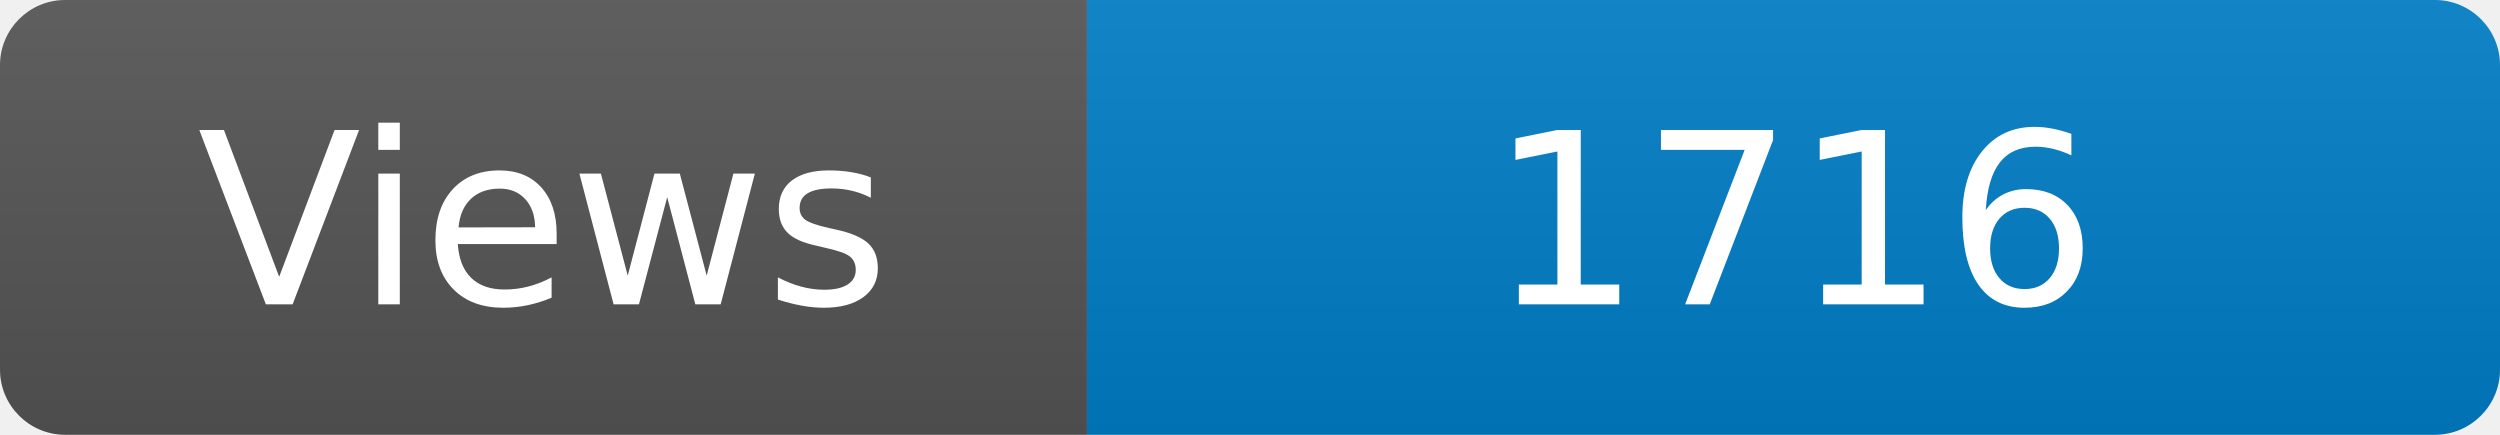
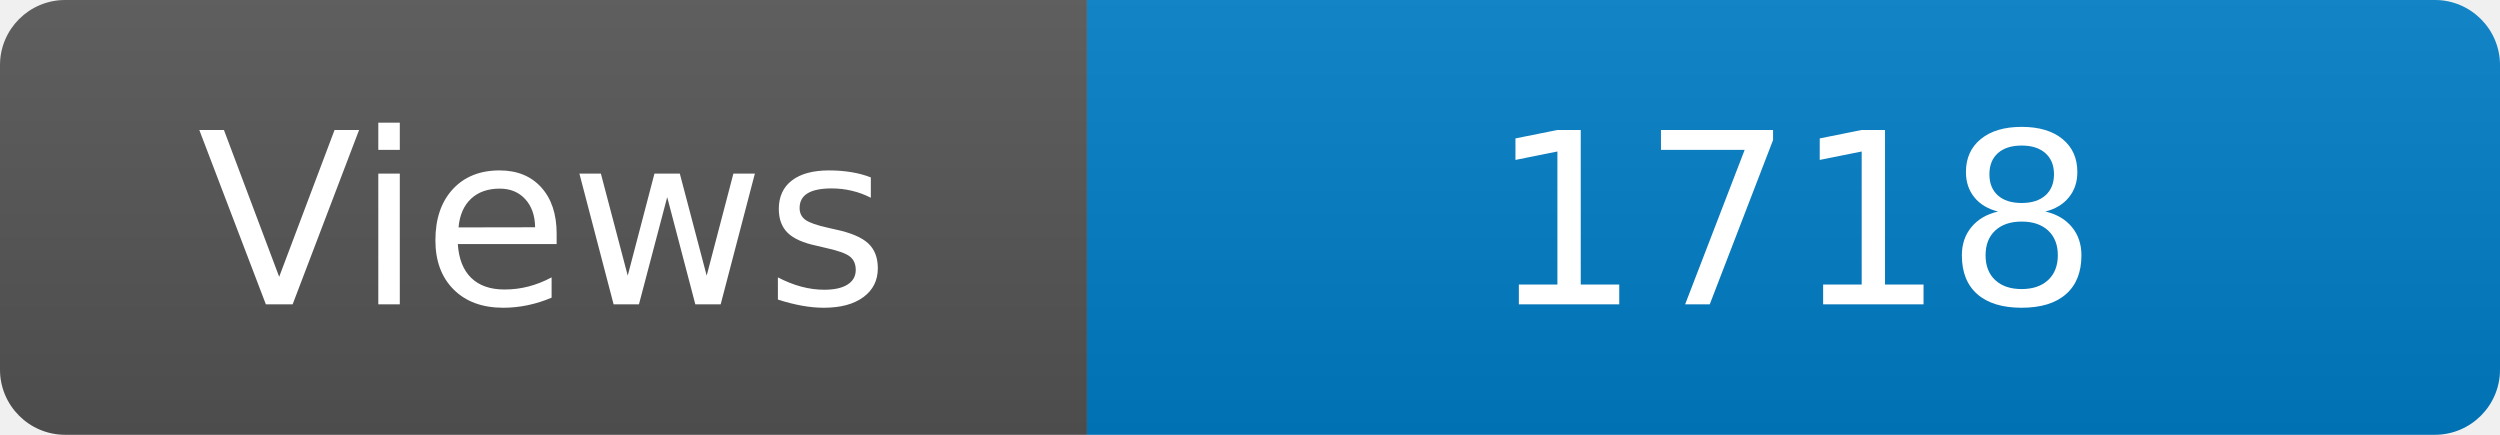
<svg xmlns="http://www.w3.org/2000/svg" width="115" height="20" role="img" aria-label="Maintained?: yes">
  <linearGradient id="s" x2="0" y2="100%">
    <stop offset="0" stop-color="#bbb" stop-opacity=".1" />
    <stop offset="1" stop-opacity=".1" />
  </linearGradient>
  <clipPath id="r">
    <rect width="115" height="20" rx="3" fill="#fff" />
  </clipPath>
  <g clip-path="url(#r)">
    <rect width="50" height="20" fill="#555" />
    <rect x="50" width="160" height="20" fill="#007ec6" />
    <rect width="115" height="20" fill="url(#s)" />
  </g>
  <g fill="#fff" text-anchor="middle" font-family="Verdana,Geneva,DejaVu Sans,sans-serif" font-size="110">
    <text x="250" y="140" transform="scale(.1)" fill="#fff">Views</text>
-     <text x="825" y="140" transform="scale(.1)" fill="#fff">1716</text>
+     <text x="825" y="140" transform="scale(.1)" fill="#fff">1718</text>
  </g>
</svg>
